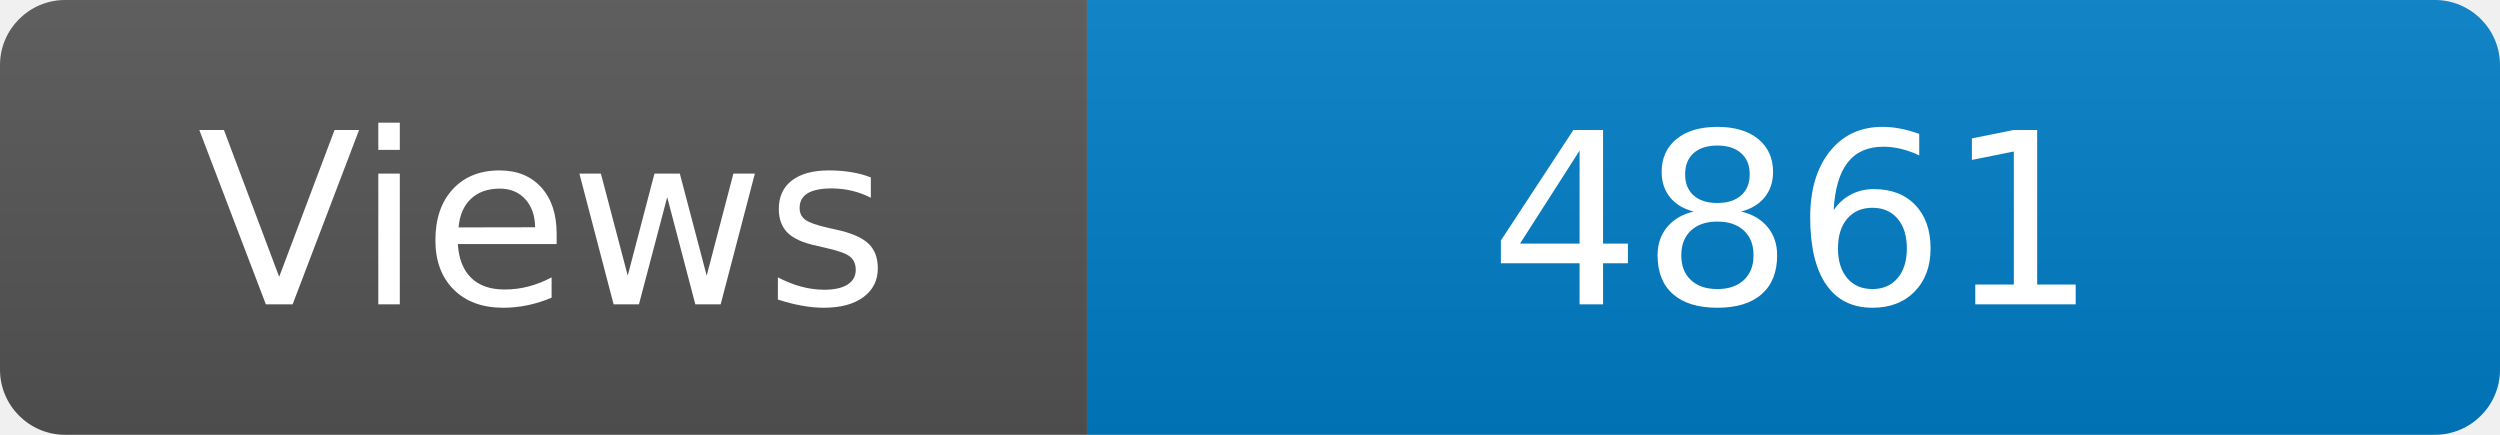
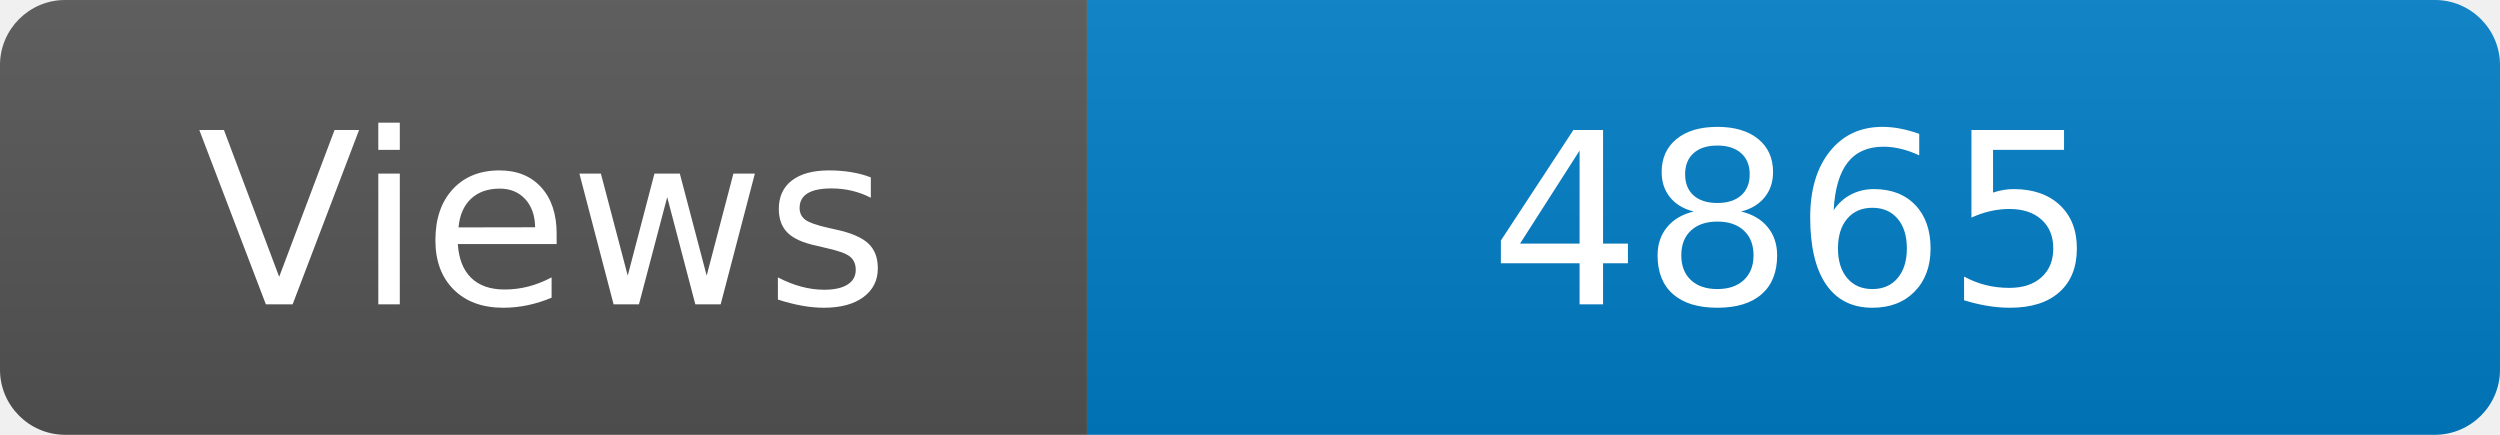
<svg xmlns="http://www.w3.org/2000/svg" width="115" height="20" role="img" aria-label="Maintained?: yes">
  <linearGradient id="s" x2="0" y2="100%">
    <stop offset="0" stop-color="#bbb" stop-opacity=".1" />
    <stop offset="1" stop-opacity=".1" />
  </linearGradient>
  <clipPath id="r">
    <rect width="115" height="20" rx="3" fill="#fff" />
  </clipPath>
  <g clip-path="url(#r)">
    <rect width="50" height="20" fill="#555" />
    <rect x="50" width="160" height="20" fill="#007ec6" />
    <rect width="115" height="20" fill="url(#s)" />
  </g>
  <g fill="#fff" text-anchor="middle" font-family="Verdana,Geneva,DejaVu Sans,sans-serif" font-size="110">
    <text x="250" y="140" transform="scale(.1)" fill="#fff">Views</text>
-     <text x="825" y="140" transform="scale(.1)" fill="#fff">4861</text>
+     <text x="825" y="140" transform="scale(.1)" fill="#fff">4865</text>
  </g>
</svg>
